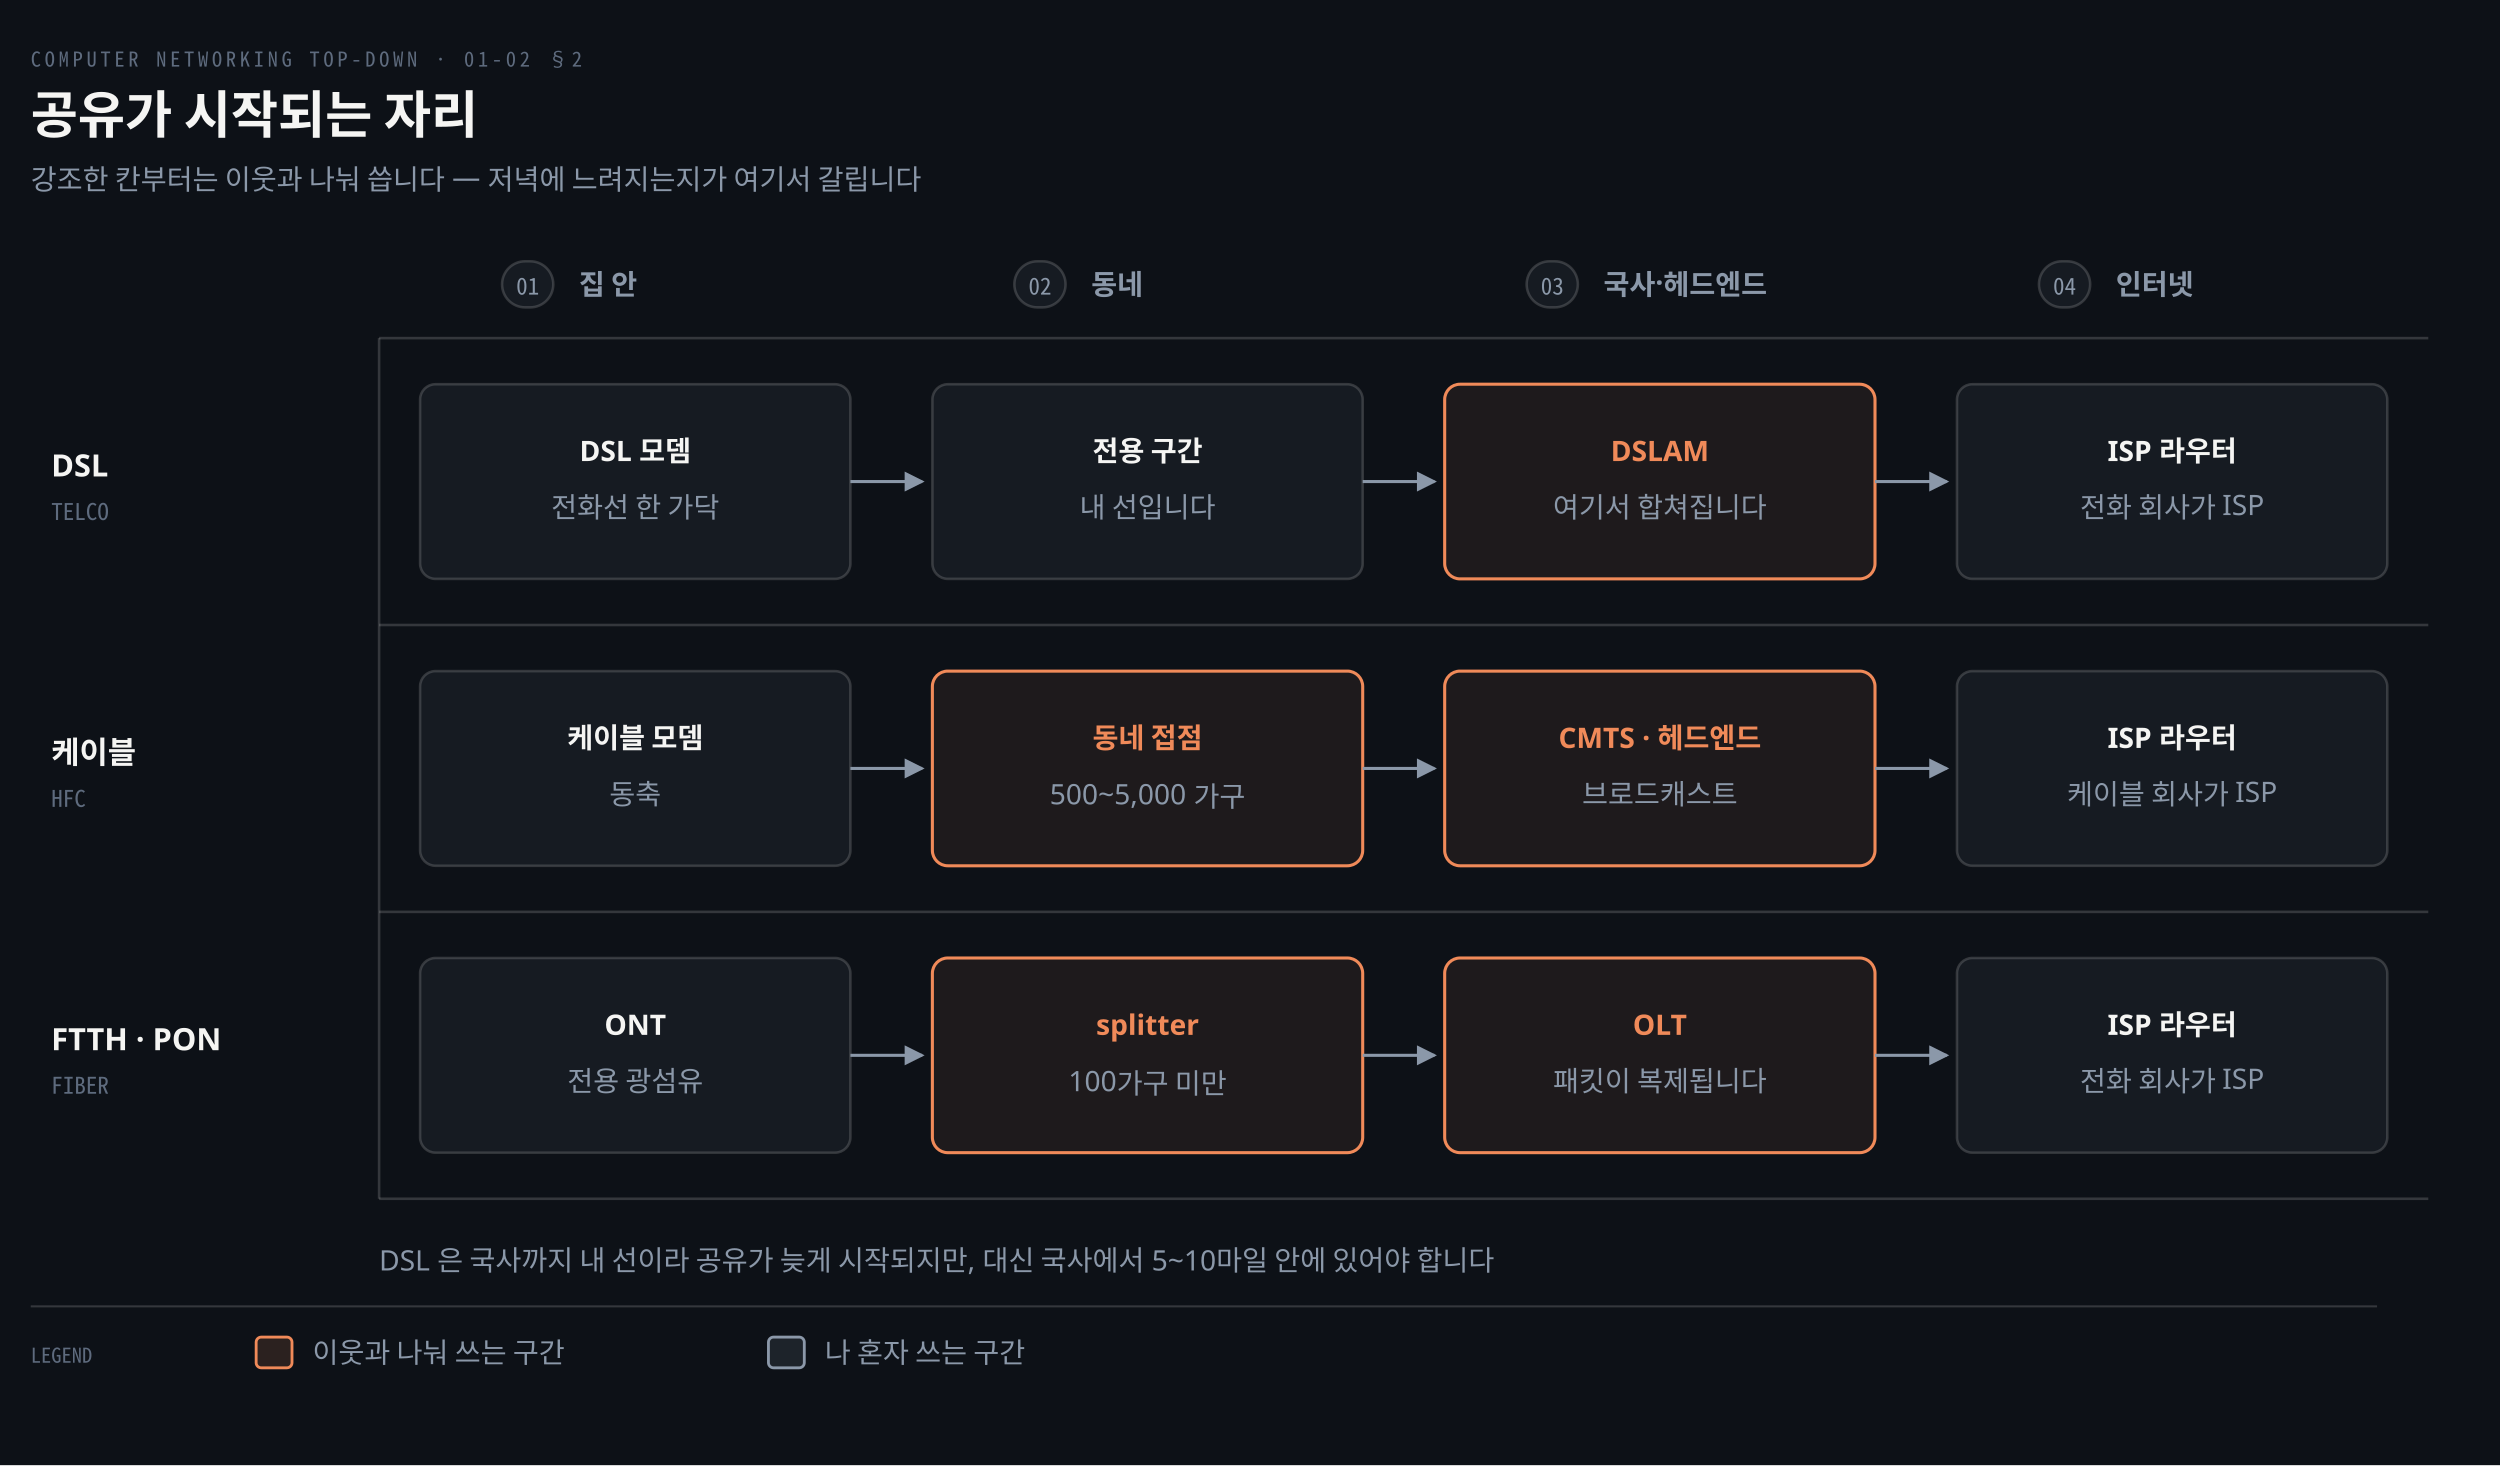
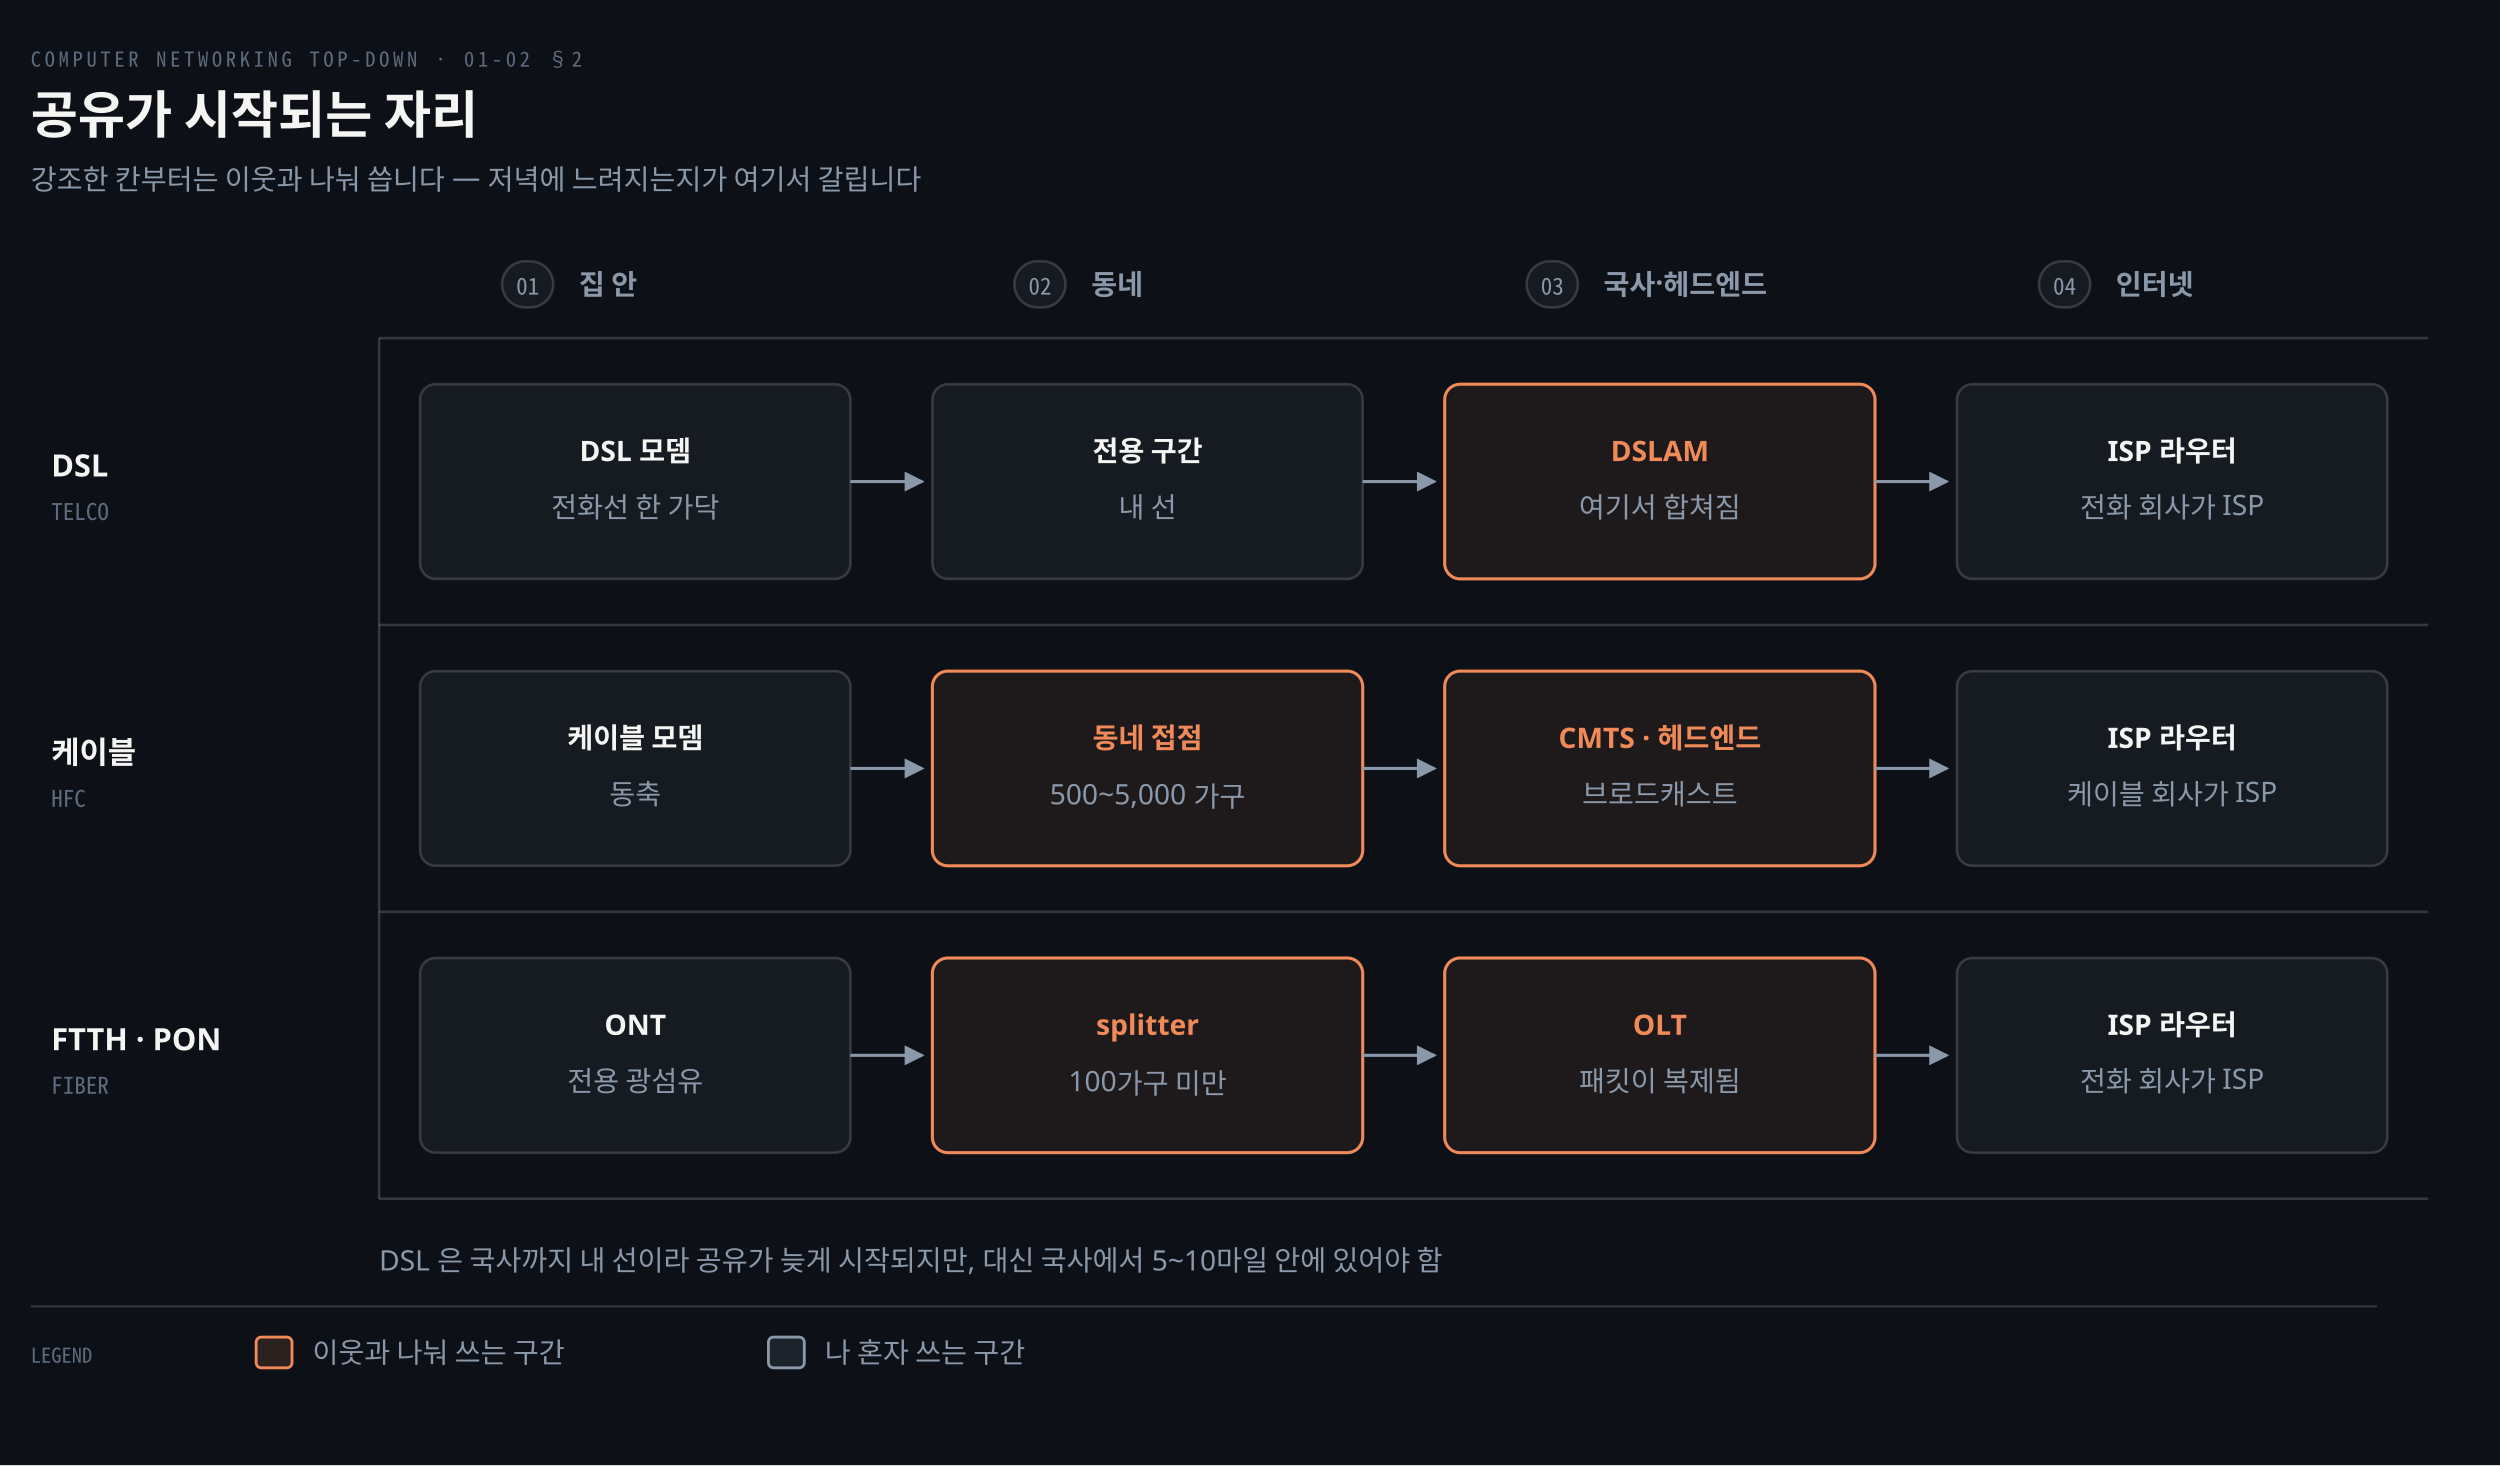
<svg xmlns="http://www.w3.org/2000/svg" viewBox="0 0 976 572" width="100%" role="img" aria-labelledby="dt dd">
  <defs>
    <marker id="ar" viewBox="0 0 8 8" refX="7" refY="4" markerWidth="6.5" markerHeight="6.5" orient="auto">
      <path d="M0 0 L8 4 L0 8 z" fill="#8B98A9" />
    </marker>
    <marker id="ok" viewBox="0 0 8 8" refX="7" refY="4" markerWidth="6.5" markerHeight="6.5" orient="auto">
      <path d="M0 0 L8 4 L0 8 z" fill="#3FB98C" />
    </marker>
    <marker id="warn" viewBox="0 0 8 8" refX="7" refY="4" markerWidth="6.5" markerHeight="6.5" orient="auto">
      <path d="M0 0 L8 4 L0 8 z" fill="#E3B341" />
    </marker>
    <marker id="bad" viewBox="0 0 8 8" refX="7" refY="4" markerWidth="6.5" markerHeight="6.5" orient="auto">
      <path d="M0 0 L8 4 L0 8 z" fill="#F0616D" />
    </marker>
    <marker id="info" viewBox="0 0 8 8" refX="7" refY="4" markerWidth="6.5" markerHeight="6.5" orient="auto">
      <path d="M0 0 L8 4 L0 8 z" fill="#6A95D8" />
    </marker>
    <marker id="acc" viewBox="0 0 8 8" refX="7" refY="4" markerWidth="6.5" markerHeight="6.5" orient="auto">
      <path d="M0 0 L8 4 L0 8 z" fill="#F08A59" />
    </marker>
    <marker id="soft" viewBox="0 0 8 8" refX="7" refY="4" markerWidth="6.5" markerHeight="6.5" orient="auto">
      <path d="M0 0 L8 4 L0 8 z" fill="#5E6B7E" />
    </marker>
  </defs>
  <rect width="976" height="572" fill="#0D1117" />
  <text x="12" y="26" font-family="'Geist Mono','Noto Sans Mono CJK KR',monospace" font-size="8" letter-spacing="0.18em" fill="#5E6B7E">COMPUTER NETWORKING TOP-DOWN · 01-02 §2</text>
  <text x="12" y="52" font-family="'Geist','Apple SD Gothic Neo','Noto Sans KR','Malgun Gothic',sans-serif" font-size="20" font-weight="600" fill="#F5F5F3">공유가 시작되는 자리</text>
  <text x="12" y="74" font-family="'Geist','Apple SD Gothic Neo','Noto Sans KR','Malgun Gothic',sans-serif" font-size="11" fill="#8B98A9">강조한 칸부터는 이웃과 나눠 씁니다 — 저녁에 느려지는지가 여기서 갈립니다</text>
  <rect x="196.0" y="102" width="20" height="18" rx="9" fill="#161B22" stroke="rgba(191,192,192,0.22)" stroke-width="1" />
  <text x="206.0" y="115" text-anchor="middle" font-family="'Geist Mono','Noto Sans Mono CJK KR',monospace" font-size="9" font-weight="400" fill="#8B98A9">01</text>
  <text x="226.0" y="115" text-anchor="start" font-family="'Geist','Apple SD Gothic Neo','Noto Sans KR','Malgun Gothic',sans-serif" font-size="11" font-weight="600" fill="#8B98A9">집 안</text>
  <rect x="396.0" y="102" width="20" height="18" rx="9" fill="#161B22" stroke="rgba(191,192,192,0.22)" stroke-width="1" />
  <text x="406.0" y="115" text-anchor="middle" font-family="'Geist Mono','Noto Sans Mono CJK KR',monospace" font-size="9" font-weight="400" fill="#8B98A9">02</text>
  <text x="426.0" y="115" text-anchor="start" font-family="'Geist','Apple SD Gothic Neo','Noto Sans KR','Malgun Gothic',sans-serif" font-size="11" font-weight="600" fill="#8B98A9">동네</text>
  <rect x="596.0" y="102" width="20" height="18" rx="9" fill="#161B22" stroke="rgba(191,192,192,0.22)" stroke-width="1" />
  <text x="606.0" y="115" text-anchor="middle" font-family="'Geist Mono','Noto Sans Mono CJK KR',monospace" font-size="9" font-weight="400" fill="#8B98A9">03</text>
  <text x="626.0" y="115" text-anchor="start" font-family="'Geist','Apple SD Gothic Neo','Noto Sans KR','Malgun Gothic',sans-serif" font-size="11" font-weight="600" fill="#8B98A9">국사·헤드엔드</text>
  <rect x="796.0" y="102" width="20" height="18" rx="9" fill="#161B22" stroke="rgba(191,192,192,0.22)" stroke-width="1" />
  <text x="806.0" y="115" text-anchor="middle" font-family="'Geist Mono','Noto Sans Mono CJK KR',monospace" font-size="9" font-weight="400" fill="#8B98A9">04</text>
  <text x="826.0" y="115" text-anchor="start" font-family="'Geist','Apple SD Gothic Neo','Noto Sans KR','Malgun Gothic',sans-serif" font-size="11" font-weight="600" fill="#8B98A9">인터넷</text>
  <line x1="148" y1="132" x2="948" y2="132" stroke="rgba(191,192,192,0.22)" stroke-width="1.0" />
  <text x="20" y="186.0" text-anchor="start" font-family="'Geist','Apple SD Gothic Neo','Noto Sans KR','Malgun Gothic',sans-serif" font-size="12" font-weight="600" fill="#F5F5F3">DSL</text>
  <text x="20" y="203.0" text-anchor="start" font-family="'Geist Mono','Noto Sans Mono CJK KR',monospace" font-size="9" font-weight="400" fill="#5E6B7E">TELCO</text>
  <line x1="148" y1="244" x2="948" y2="244" stroke="rgba(191,192,192,0.22)" stroke-width="1.0" />
  <text x="20" y="298.0" text-anchor="start" font-family="'Geist','Apple SD Gothic Neo','Noto Sans KR','Malgun Gothic',sans-serif" font-size="12" font-weight="600" fill="#F5F5F3">케이블</text>
  <text x="20" y="315.0" text-anchor="start" font-family="'Geist Mono','Noto Sans Mono CJK KR',monospace" font-size="9" font-weight="400" fill="#5E6B7E">HFC</text>
  <line x1="148" y1="356" x2="948" y2="356" stroke="rgba(191,192,192,0.22)" stroke-width="1.0" />
  <text x="20" y="410.0" text-anchor="start" font-family="'Geist','Apple SD Gothic Neo','Noto Sans KR','Malgun Gothic',sans-serif" font-size="12" font-weight="600" fill="#F5F5F3">FTTH · PON</text>
  <text x="20" y="427.0" text-anchor="start" font-family="'Geist Mono','Noto Sans Mono CJK KR',monospace" font-size="9" font-weight="400" fill="#5E6B7E">FIBER</text>
  <line x1="148" y1="468" x2="948" y2="468" stroke="rgba(191,192,192,0.22)" stroke-width="1.0" />
  <line x1="148" y1="132" x2="148" y2="468" stroke="rgba(191,192,192,0.22)" stroke-width="1.0" />
  <rect x="164.0" y="150.0" width="168" height="76" rx="6" fill="#161B22" stroke="rgba(191,192,192,0.22)" stroke-width="1.0" />
  <text x="248.0" y="180.0" text-anchor="middle" font-family="'Geist','Apple SD Gothic Neo','Noto Sans KR','Malgun Gothic',sans-serif" font-size="11" font-weight="600" fill="#F5F5F3">DSL 모뎀</text>
  <text x="248.0" y="202.0" text-anchor="middle" font-family="'Geist','Apple SD Gothic Neo','Noto Sans KR','Malgun Gothic',sans-serif" font-size="11" font-weight="400" fill="#8B98A9">전화선 한 가닥</text>
  <rect x="364.0" y="150.0" width="168" height="76" rx="6" fill="#161B22" stroke="rgba(191,192,192,0.22)" stroke-width="1.0" />
  <text x="448.0" y="180.0" text-anchor="middle" font-family="'Geist','Apple SD Gothic Neo','Noto Sans KR','Malgun Gothic',sans-serif" font-size="11" font-weight="600" fill="#F5F5F3">전용 구간</text>
-   <text x="448.0" y="202.0" text-anchor="middle" font-family="'Geist','Apple SD Gothic Neo','Noto Sans KR','Malgun Gothic',sans-serif" font-size="11" font-weight="400" fill="#8B98A9">내 선입니다</text>
+   <text x="448.0" y="202.0" text-anchor="middle" font-family="'Geist','Apple SD Gothic Neo','Noto Sans KR','Malgun Gothic',sans-serif" font-size="11" font-weight="400" fill="#8B98A9">내 선</text>
  <rect x="564.0" y="150.0" width="168" height="76" rx="6" fill="#F08A5914" stroke="#F08A59" stroke-width="1.2" />
  <text x="648.0" y="180.0" text-anchor="middle" font-family="'Geist','Apple SD Gothic Neo','Noto Sans KR','Malgun Gothic',sans-serif" font-size="11" font-weight="600" fill="#F08A59">DSLAM</text>
-   <text x="648.0" y="202.0" text-anchor="middle" font-family="'Geist','Apple SD Gothic Neo','Noto Sans KR','Malgun Gothic',sans-serif" font-size="11" font-weight="400" fill="#8B98A9">여기서 합쳐집니다</text>
+   <text x="648.0" y="202.0" text-anchor="middle" font-family="'Geist','Apple SD Gothic Neo','Noto Sans KR','Malgun Gothic',sans-serif" font-size="11" font-weight="400" fill="#8B98A9">여기서 합쳐짐</text>
  <rect x="764.0" y="150.0" width="168" height="76" rx="6" fill="#161B22" stroke="rgba(191,192,192,0.22)" stroke-width="1.0" />
  <text x="848.0" y="180.0" text-anchor="middle" font-family="'Geist','Apple SD Gothic Neo','Noto Sans KR','Malgun Gothic',sans-serif" font-size="11" font-weight="600" fill="#F5F5F3">ISP 라우터</text>
  <text x="848.0" y="202.0" text-anchor="middle" font-family="'Geist','Apple SD Gothic Neo','Noto Sans KR','Malgun Gothic',sans-serif" font-size="11" font-weight="400" fill="#8B98A9">전화 회사가 ISP</text>
  <path d="M 332.0 188.0 L 360.0 188.0" fill="none" stroke="#8B98A9" stroke-width="1.2" marker-end="url(#ar)" />
  <path d="M 532.0 188.0 L 560.0 188.0" fill="none" stroke="#8B98A9" stroke-width="1.2" marker-end="url(#ar)" />
  <path d="M 732.0 188.0 L 760.0 188.0" fill="none" stroke="#8B98A9" stroke-width="1.2" marker-end="url(#ar)" />
  <rect x="164.0" y="262.0" width="168" height="76" rx="6" fill="#161B22" stroke="rgba(191,192,192,0.22)" stroke-width="1.0" />
  <text x="248.0" y="292.0" text-anchor="middle" font-family="'Geist','Apple SD Gothic Neo','Noto Sans KR','Malgun Gothic',sans-serif" font-size="11" font-weight="600" fill="#F5F5F3">케이블 모뎀</text>
  <text x="248.0" y="314.0" text-anchor="middle" font-family="'Geist','Apple SD Gothic Neo','Noto Sans KR','Malgun Gothic',sans-serif" font-size="11" font-weight="400" fill="#8B98A9">동축</text>
  <rect x="364.0" y="262.0" width="168" height="76" rx="6" fill="#F08A5914" stroke="#F08A59" stroke-width="1.2" />
  <text x="448.0" y="292.0" text-anchor="middle" font-family="'Geist','Apple SD Gothic Neo','Noto Sans KR','Malgun Gothic',sans-serif" font-size="11" font-weight="600" fill="#F08A59">동네 접점</text>
  <text x="448.0" y="314.0" text-anchor="middle" font-family="'Geist','Apple SD Gothic Neo','Noto Sans KR','Malgun Gothic',sans-serif" font-size="11" font-weight="400" fill="#8B98A9">500~5,000 가구</text>
  <rect x="564.0" y="262.0" width="168" height="76" rx="6" fill="#F08A5914" stroke="#F08A59" stroke-width="1.2" />
  <text x="648.0" y="292.0" text-anchor="middle" font-family="'Geist','Apple SD Gothic Neo','Noto Sans KR','Malgun Gothic',sans-serif" font-size="11" font-weight="600" fill="#F08A59">CMTS · 헤드엔드</text>
  <text x="648.0" y="314.0" text-anchor="middle" font-family="'Geist','Apple SD Gothic Neo','Noto Sans KR','Malgun Gothic',sans-serif" font-size="11" font-weight="400" fill="#8B98A9">브로드캐스트</text>
  <rect x="764.0" y="262.0" width="168" height="76" rx="6" fill="#161B22" stroke="rgba(191,192,192,0.22)" stroke-width="1.0" />
  <text x="848.0" y="292.0" text-anchor="middle" font-family="'Geist','Apple SD Gothic Neo','Noto Sans KR','Malgun Gothic',sans-serif" font-size="11" font-weight="600" fill="#F5F5F3">ISP 라우터</text>
  <text x="848.0" y="314.0" text-anchor="middle" font-family="'Geist','Apple SD Gothic Neo','Noto Sans KR','Malgun Gothic',sans-serif" font-size="11" font-weight="400" fill="#8B98A9">케이블 회사가 ISP</text>
  <path d="M 332.0 300.0 L 360.0 300.0" fill="none" stroke="#8B98A9" stroke-width="1.2" marker-end="url(#ar)" />
  <path d="M 532.0 300.0 L 560.0 300.0" fill="none" stroke="#8B98A9" stroke-width="1.2" marker-end="url(#ar)" />
  <path d="M 732.0 300.0 L 760.0 300.0" fill="none" stroke="#8B98A9" stroke-width="1.2" marker-end="url(#ar)" />
  <rect x="164.0" y="374.0" width="168" height="76" rx="6" fill="#161B22" stroke="rgba(191,192,192,0.22)" stroke-width="1.0" />
  <text x="248.0" y="404.0" text-anchor="middle" font-family="'Geist','Apple SD Gothic Neo','Noto Sans KR','Malgun Gothic',sans-serif" font-size="11" font-weight="600" fill="#F5F5F3">ONT</text>
  <text x="248.0" y="426.0" text-anchor="middle" font-family="'Geist','Apple SD Gothic Neo','Noto Sans KR','Malgun Gothic',sans-serif" font-size="11" font-weight="400" fill="#8B98A9">전용 광섬유</text>
  <rect x="364.0" y="374.0" width="168" height="76" rx="6" fill="#F08A5914" stroke="#F08A59" stroke-width="1.2" />
  <text x="448.0" y="404.0" text-anchor="middle" font-family="'Geist','Apple SD Gothic Neo','Noto Sans KR','Malgun Gothic',sans-serif" font-size="11" font-weight="600" fill="#F08A59">splitter</text>
  <text x="448.0" y="426.0" text-anchor="middle" font-family="'Geist','Apple SD Gothic Neo','Noto Sans KR','Malgun Gothic',sans-serif" font-size="11" font-weight="400" fill="#8B98A9">100가구 미만</text>
  <rect x="564.0" y="374.0" width="168" height="76" rx="6" fill="#F08A5914" stroke="#F08A59" stroke-width="1.2" />
  <text x="648.0" y="404.0" text-anchor="middle" font-family="'Geist','Apple SD Gothic Neo','Noto Sans KR','Malgun Gothic',sans-serif" font-size="11" font-weight="600" fill="#F08A59">OLT</text>
-   <text x="648.0" y="426.0" text-anchor="middle" font-family="'Geist','Apple SD Gothic Neo','Noto Sans KR','Malgun Gothic',sans-serif" font-size="11" font-weight="400" fill="#8B98A9">패킷이 복제됩니다</text>
+   <text x="648.0" y="426.0" text-anchor="middle" font-family="'Geist','Apple SD Gothic Neo','Noto Sans KR','Malgun Gothic',sans-serif" font-size="11" font-weight="400" fill="#8B98A9">패킷이 복제됨</text>
  <rect x="764.0" y="374.0" width="168" height="76" rx="6" fill="#161B22" stroke="rgba(191,192,192,0.22)" stroke-width="1.0" />
  <text x="848.0" y="404.0" text-anchor="middle" font-family="'Geist','Apple SD Gothic Neo','Noto Sans KR','Malgun Gothic',sans-serif" font-size="11" font-weight="600" fill="#F5F5F3">ISP 라우터</text>
  <text x="848.0" y="426.0" text-anchor="middle" font-family="'Geist','Apple SD Gothic Neo','Noto Sans KR','Malgun Gothic',sans-serif" font-size="11" font-weight="400" fill="#8B98A9">전화 회사가 ISP</text>
  <path d="M 332.0 412.0 L 360.0 412.0" fill="none" stroke="#8B98A9" stroke-width="1.2" marker-end="url(#ar)" />
  <path d="M 532.0 412.0 L 560.0 412.0" fill="none" stroke="#8B98A9" stroke-width="1.2" marker-end="url(#ar)" />
  <path d="M 732.0 412.0 L 760.0 412.0" fill="none" stroke="#8B98A9" stroke-width="1.2" marker-end="url(#ar)" />
-   <text x="148" y="496" text-anchor="start" font-family="'Geist','Apple SD Gothic Neo','Noto Sans KR','Malgun Gothic',sans-serif" font-size="11" font-weight="400" fill="#8B98A9">DSL 은 국사까지 내 선이라 공유가 늦게 시작되지만, 대신 국사에서 5~10마일 안에 있어야 합니다</text>
+   <text x="148" y="496" text-anchor="start" font-family="'Geist','Apple SD Gothic Neo','Noto Sans KR','Malgun Gothic',sans-serif" font-size="11" font-weight="400" fill="#8B98A9">DSL 은 국사까지 내 선이라 공유가 늦게 시작되지만, 대신 국사에서 5~10마일 안에 있어야 함</text>
  <line x1="12" y1="510" x2="928" y2="510" stroke="rgba(191,192,192,0.22)" stroke-width="0.8" />
  <text x="12" y="532" text-anchor="start" font-family="'Geist Mono','Noto Sans Mono CJK KR',monospace" font-size="8" font-weight="400" fill="#5E6B7E">LEGEND</text>
  <rect x="100" y="522" width="14" height="12" rx="2" fill="#F08A5922" stroke="#F08A59" stroke-width="1.1" />
  <text x="122" y="532" text-anchor="start" font-family="'Geist','Apple SD Gothic Neo','Noto Sans KR','Malgun Gothic',sans-serif" font-size="11" font-weight="400" fill="#8B98A9">이웃과 나눠 쓰는 구간</text>
  <rect x="300" y="522" width="14" height="12" rx="2" fill="#8B98A922" stroke="#8B98A9" stroke-width="1.1" />
  <text x="322" y="532" text-anchor="start" font-family="'Geist','Apple SD Gothic Neo','Noto Sans KR','Malgun Gothic',sans-serif" font-size="11" font-weight="400" fill="#8B98A9">나 혼자 쓰는 구간</text>
</svg>
